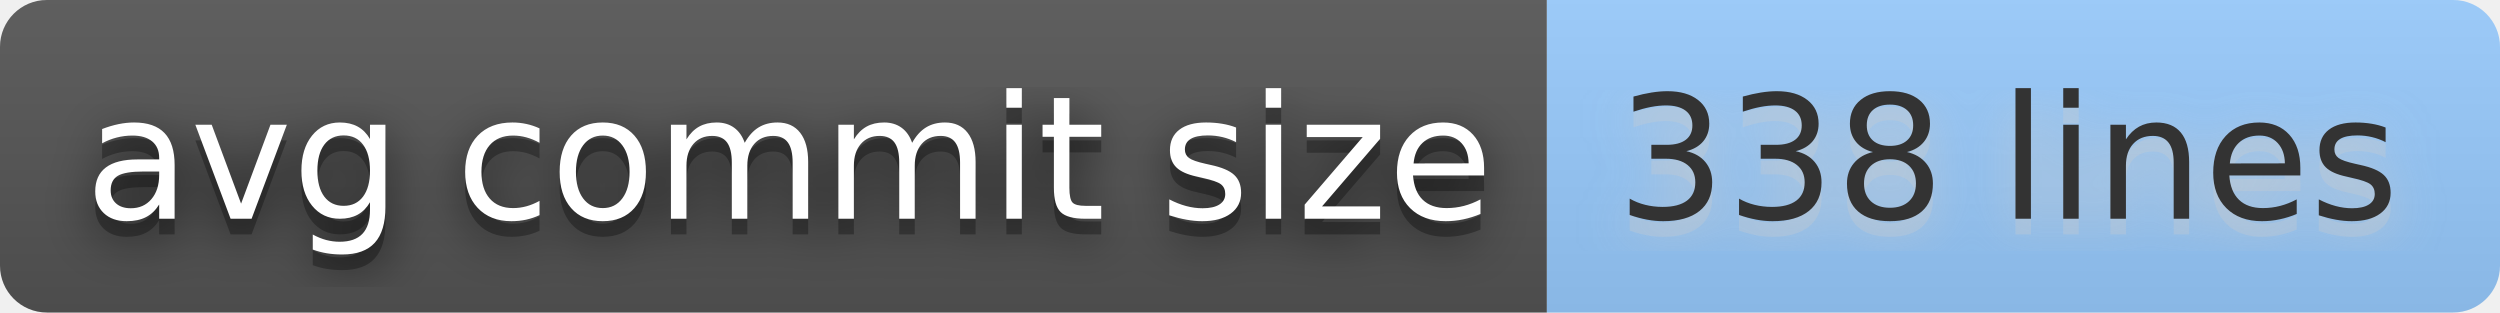
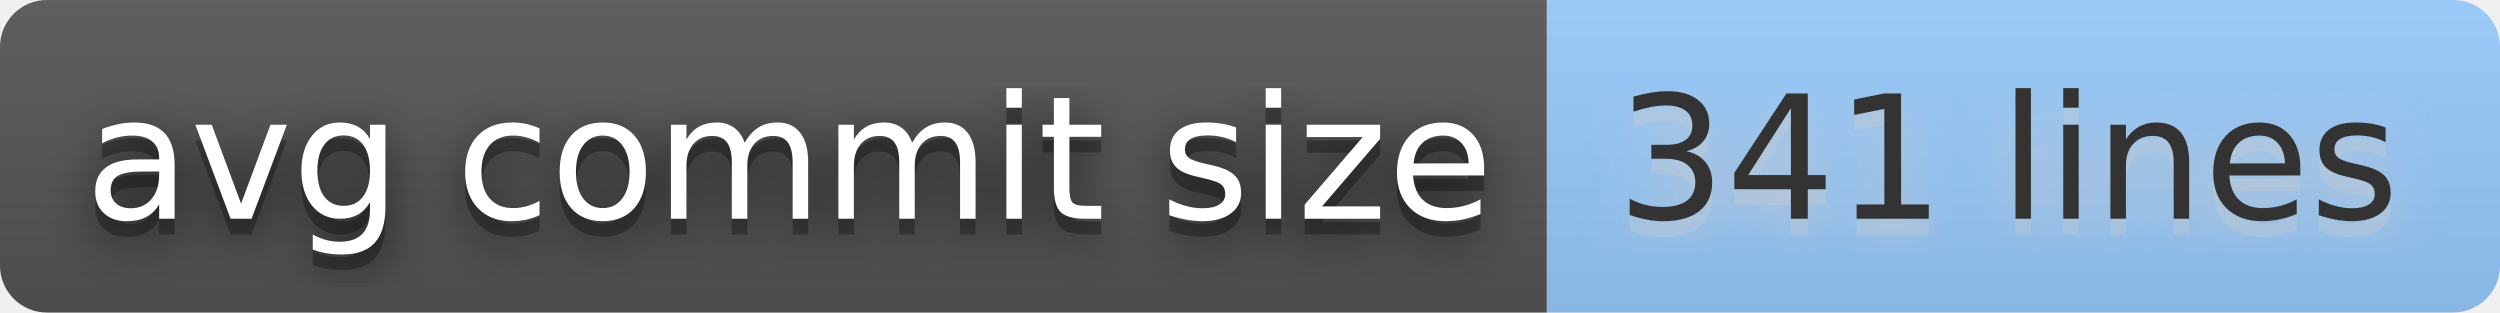
- <svg xmlns="http://www.w3.org/2000/svg" width="160" height="20" role="img" aria-label="avg commit size: 338 lines">
+ <svg xmlns="http://www.w3.org/2000/svg" width="160" height="20" role="img" aria-label="avg commit size: 341 lines">
  <filter id="blur">
    <feGaussianBlur stdDeviation="16" />
  </filter>
  <linearGradient id="s" x2="0" y2="100%">
    <stop offset="0" stop-color="#bbb" stop-opacity=".1" />
    <stop offset="1" stop-opacity=".1" />
  </linearGradient>
  <clipPath id="r">
    <rect width="160" height="20" rx="3" />
  </clipPath>
  <g clip-path="url(#r)">
    <rect width="99" height="20" fill="#555" />
    <rect x="99" width="61" height="20" fill="#9cf" />
    <rect width="160" height="20" fill="url(#s)" />
  </g>
  <g fill="#fff" text-anchor="middle" font-family="Verdana,Geneva,DejaVu Sans,sans-serif" text-rendering="geometricPrecision" font-size="110">
    <g transform="scale(.1)">
      <g aria-hidden="true" fill="#010101">
        <text x="505" y="150" fill-opacity=".8" filter="url(#blur)" textLength="890">avg commit size</text>
        <text x="505" y="150" fill-opacity=".3" textLength="890">avg commit size</text>
      </g>
      <text x="505" y="140" textLength="890">avg commit size</text>
    </g>
    <g transform="scale(.1)">
      <g aria-hidden="true" fill="#ccc">
-         <text x="1285" y="150" fill-opacity=".8" filter="url(#blur)" textLength="510">338 lines</text>
-         <text x="1285" y="150" fill-opacity=".3" textLength="510">338 lines</text>
+         <text x="1285" y="150" fill-opacity=".8" filter="url(#blur)" textLength="510">341 lines</text>
+         <text x="1285" y="150" fill-opacity=".3" textLength="510">341 lines</text>
      </g>
-       <text x="1285" y="140" textLength="510" fill="#333">338 lines</text>
+       <text x="1285" y="140" textLength="510" fill="#333">341 lines</text>
    </g>
  </g>
</svg>
